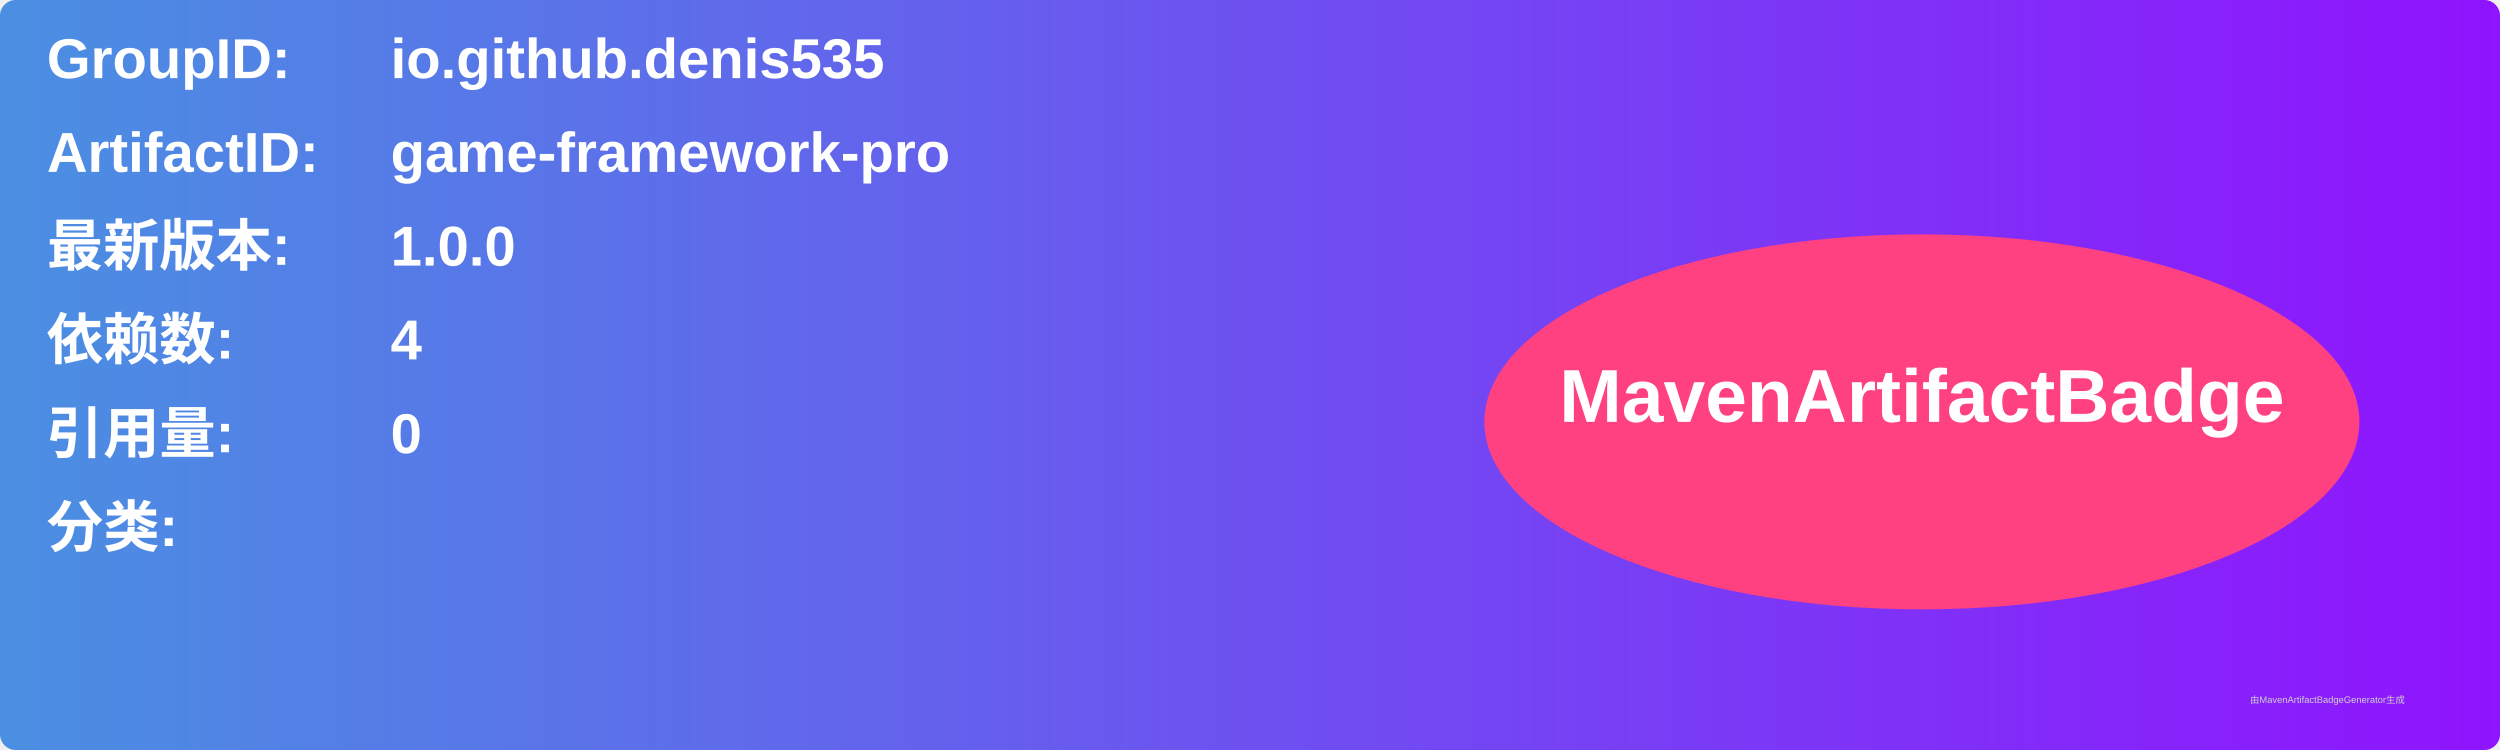
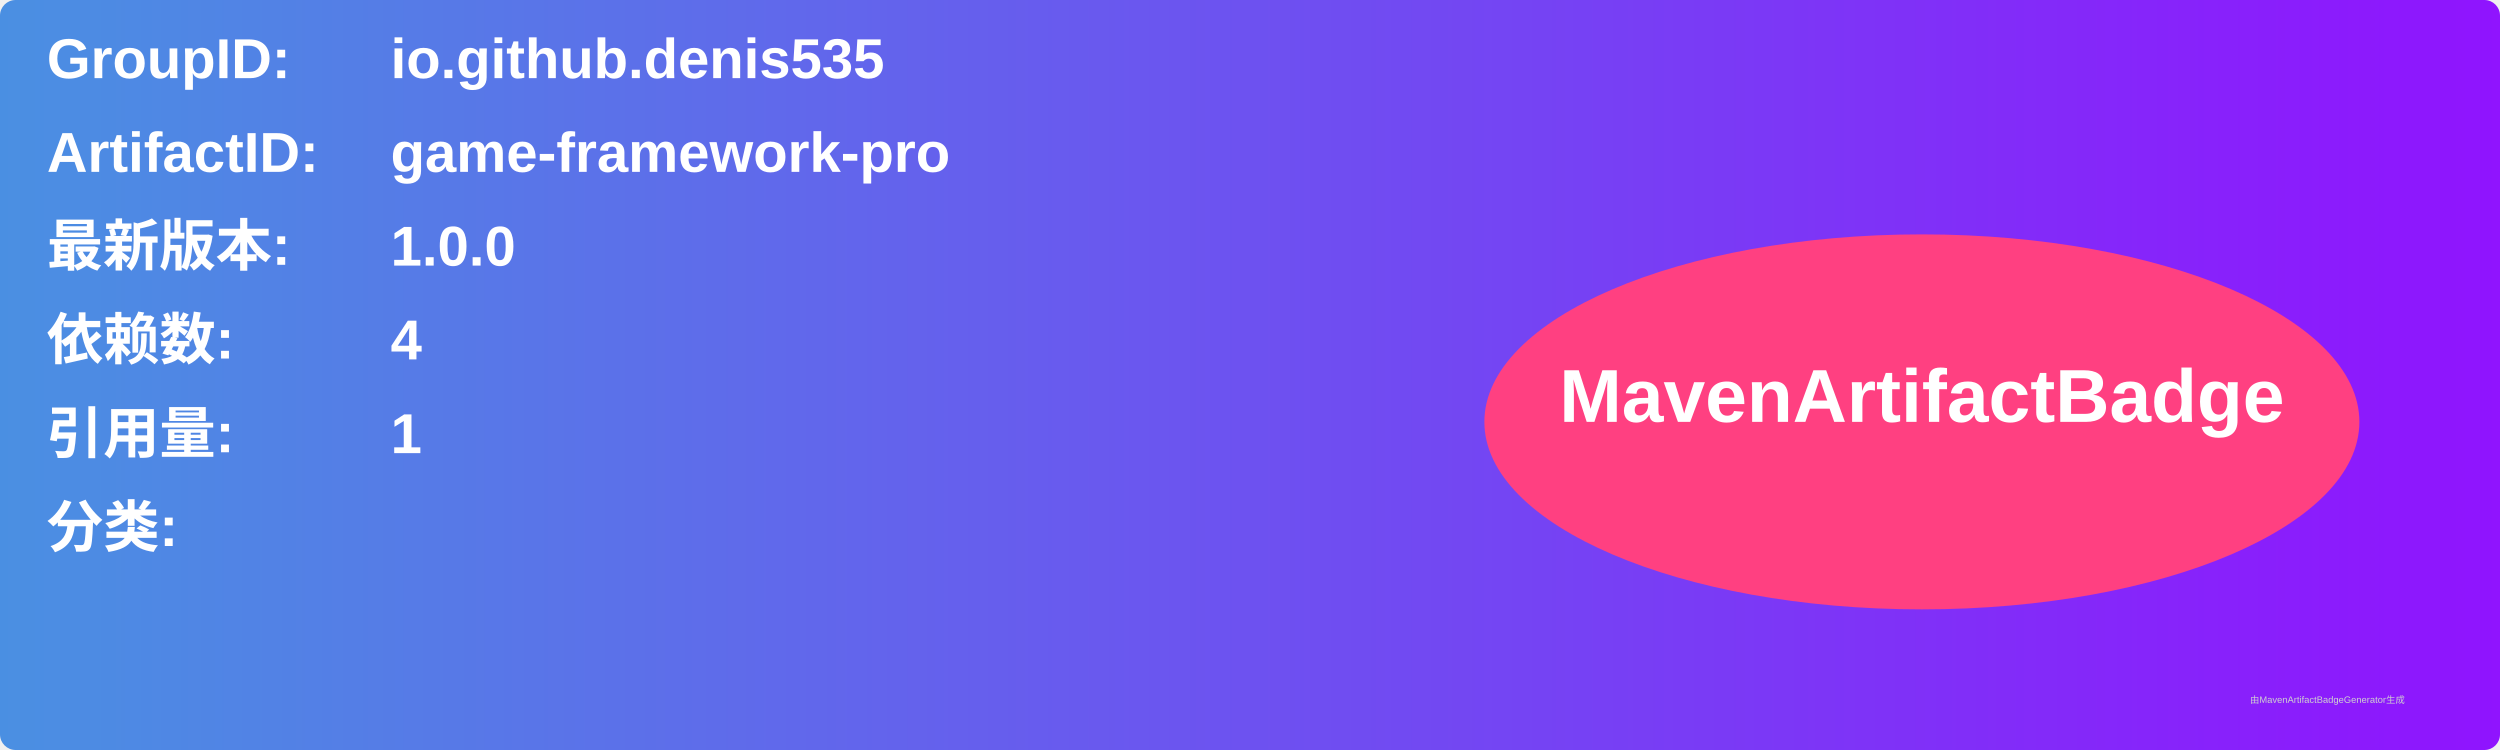
<svg xmlns="http://www.w3.org/2000/svg" width="800" height="240" viewBox="0 0 800 240">
  <linearGradient id="grad" x1="0%" y1="0%" x2="100%" y2="0%">
    <stop offset="0%" stop-color="#4a90e2" />
    <stop offset="100%" stop-color="#9013fe" />
  </linearGradient>
  <rect width="100%" height="100%" rx="5" ry="5" fill="url(#grad)" />
  <g transform="translate(15, 15)">
    <text x="0" y="10" font-family="Arial" font-size="18" fill="white" font-weight="bold" width="260">GroupID:</text>
    <text x="110" y="10" font-family="Arial" font-size="18" fill="white" font-weight="bold" width="460">io.github.denis535</text>
    <text x="0" y="40" font-family="Arial" font-size="18" fill="white" font-weight="bold" width="260">ArtifactID:</text>
    <text x="110" y="40" font-family="Arial" font-size="18" fill="white" font-weight="bold" width="460">game-framework-pro</text>
    <text x="0" y="70" font-family="Arial" font-size="18" fill="white" font-weight="bold">最新版本:</text>
    <text x="110" y="70" font-family="Arial" font-size="18" fill="white" font-weight="bold">
      <tspan font-weight="bold">1.0.0</tspan>
    </text>
    <text x="0" y="100" font-family="Arial" font-size="18" fill="white" font-weight="bold">依赖数: </text>
    <text x="110" y="100" font-family="Arial" font-size="18" fill="white">
      <tspan font-weight="bold">4</tspan>
    </text>
    <text x="0" y="130" font-family="Arial" font-size="18" fill="white" font-weight="bold">引用量: </text>
    <text x="110" y="130" font-family="Arial" font-size="18" fill="white">
-       <tspan font-weight="bold">0</tspan>
+       <tspan font-weight="bold">1</tspan>
    </text>
    <text x="0" y="160" font-family="Arial" font-size="18" fill="white" font-weight="bold">分类:</text>
    <text x="10" y="190" font-family="Arial" font-size="10" fill="white">
      <tspan font-weight="bold" />
    </text>
    <ellipse cx="600" cy="120" rx="140" ry="60" fill="#ff4081" />
    <text x="600" y="120" text-anchor="middle" font-family="Arial" font-size="24" fill="white" font-weight="bold">MavenArtifactBadge</text>
  </g>
  <text x="720" y="225" font-family="Arial" font-size="3" fill="#d0d0d0">由MavenArtifactBadgeGenerator生成</text>
</svg>
